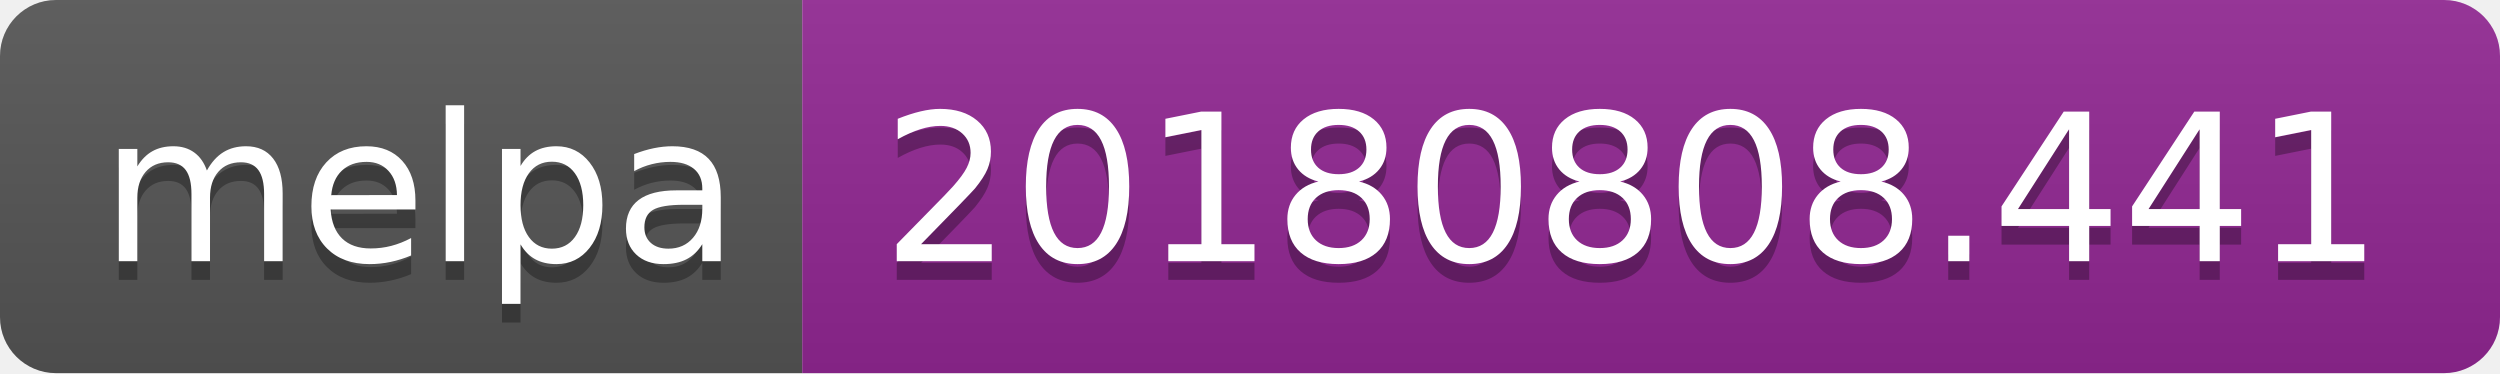
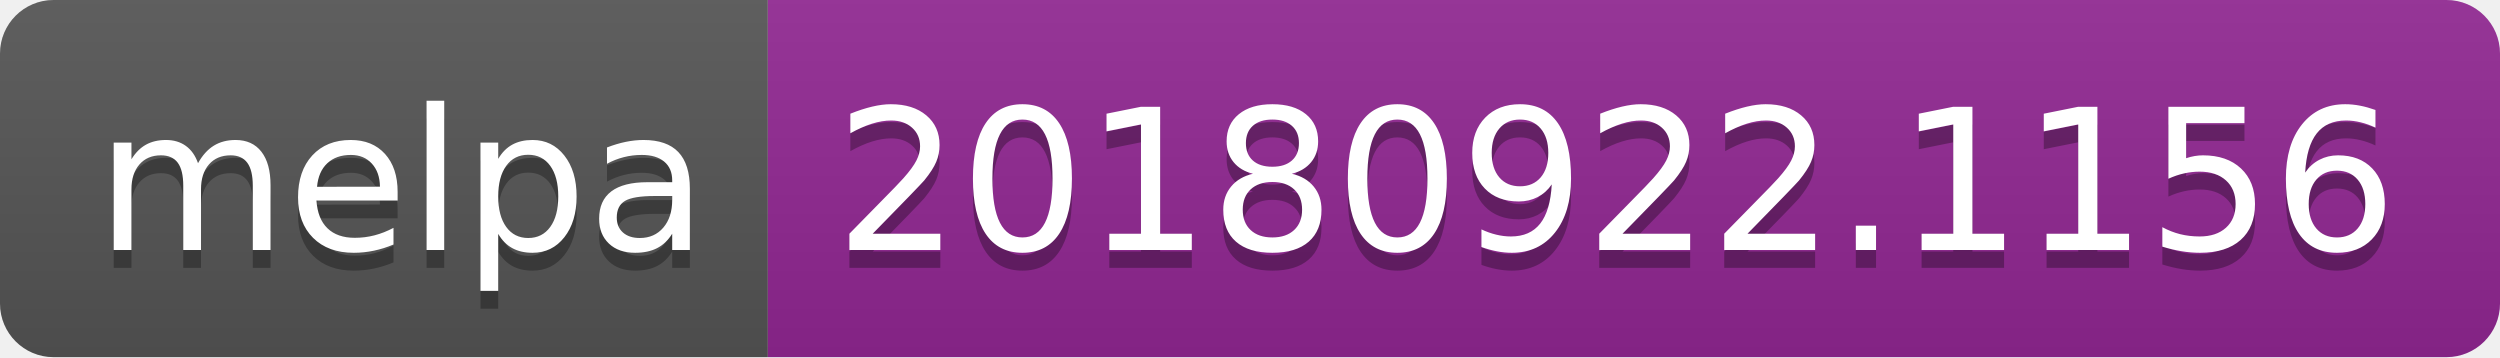
- <svg xmlns="http://www.w3.org/2000/svg" width="134" height="20">
+ <svg xmlns="http://www.w3.org/2000/svg" width="140" height="20">
  <linearGradient id="b" x2="0" y2="100%">
    <stop offset="0" stop-color="#bbb" stop-opacity=".1" />
    <stop offset="1" stop-opacity=".1" />
  </linearGradient>
  <clipPath id="a">
-     <rect width="134" height="20" rx="3" fill="#fff" />
+     <rect width="140" height="20" rx="3" fill="#fff" />
  </clipPath>
  <g clip-path="url(#a)">
    <path fill="#555" d="M0 0h43v20H0z" />
-     <path fill="#922793" d="M43 0h91v20H43z" />
-     <path fill="url(#b)" d="M0 0h134v20H0z" />
+     <path fill="#922793" d="M43 0h97v20H43z" />
+     <path fill="url(#b)" d="M0 0h140v20H0z" />
  </g>
  <g fill="#fff" text-anchor="middle" font-family="DejaVu Sans,Verdana,Geneva,sans-serif" font-size="110">
    <text x="225" y="150" fill="#010101" fill-opacity=".3" transform="scale(.1)" textLength="330">melpa</text>
    <text x="225" y="140" transform="scale(.1)" textLength="330">melpa</text>
-     <text x="875" y="150" fill="#010101" fill-opacity=".3" transform="scale(.1)" textLength="810">20180808.441</text>
-     <text x="875" y="140" transform="scale(.1)" textLength="810">20180808.441</text>
+     <text x="905" y="150" fill="#010101" fill-opacity=".3" transform="scale(.1)" textLength="870">20180922.1156</text>
+     <text x="905" y="140" transform="scale(.1)" textLength="870">20180922.1156</text>
  </g>
</svg>
